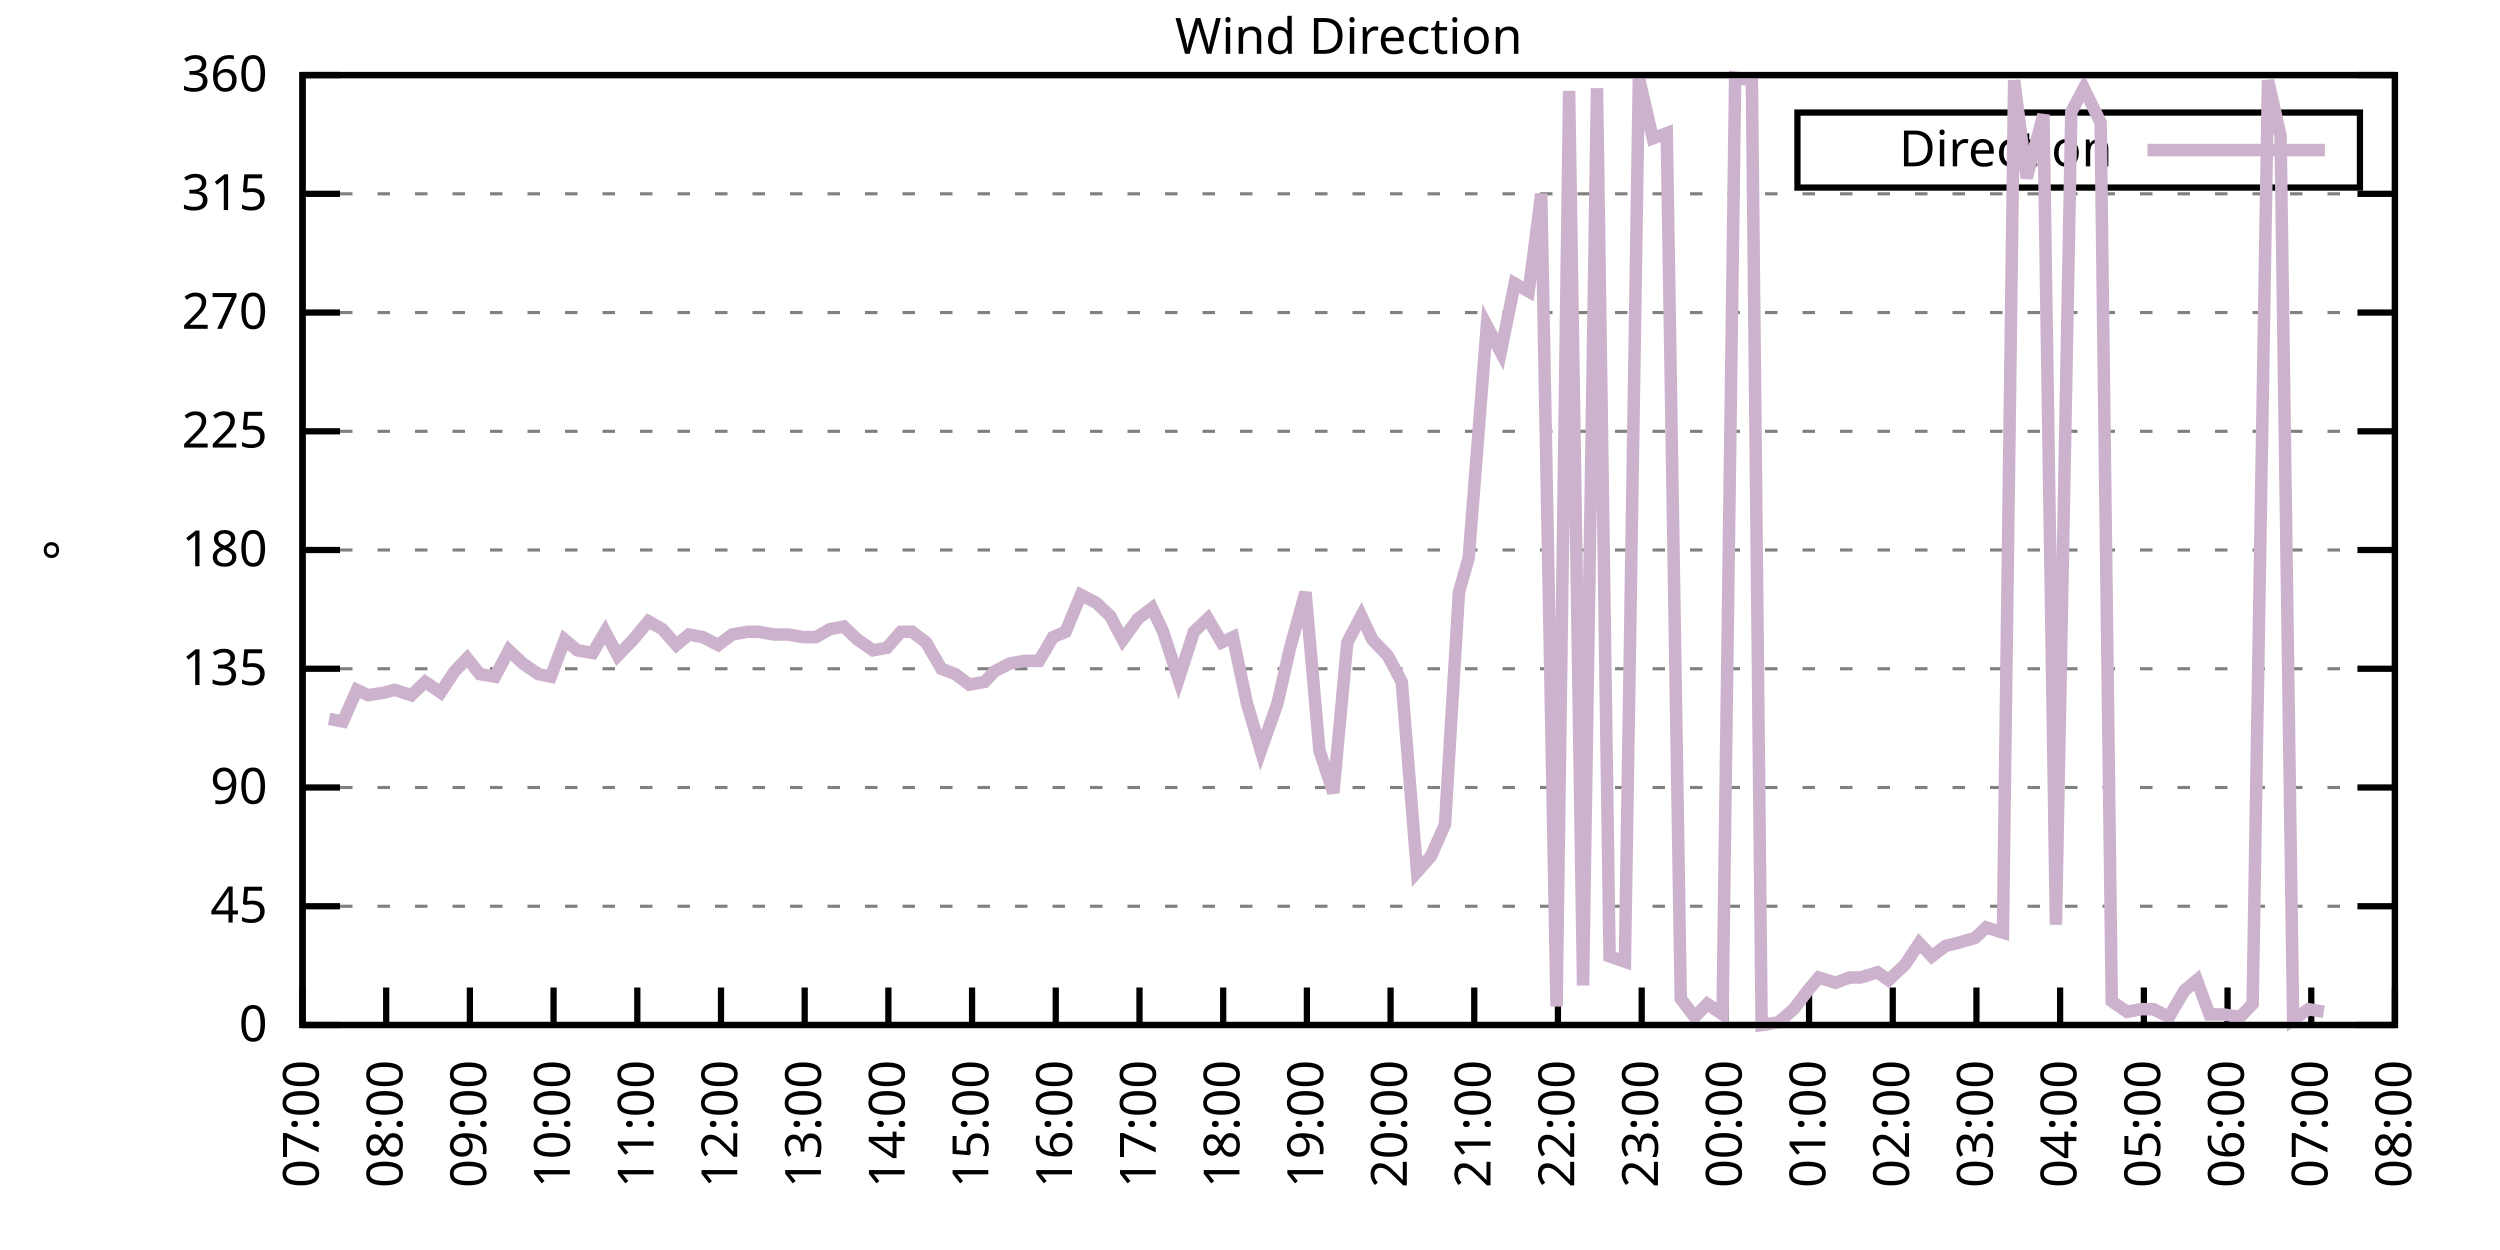
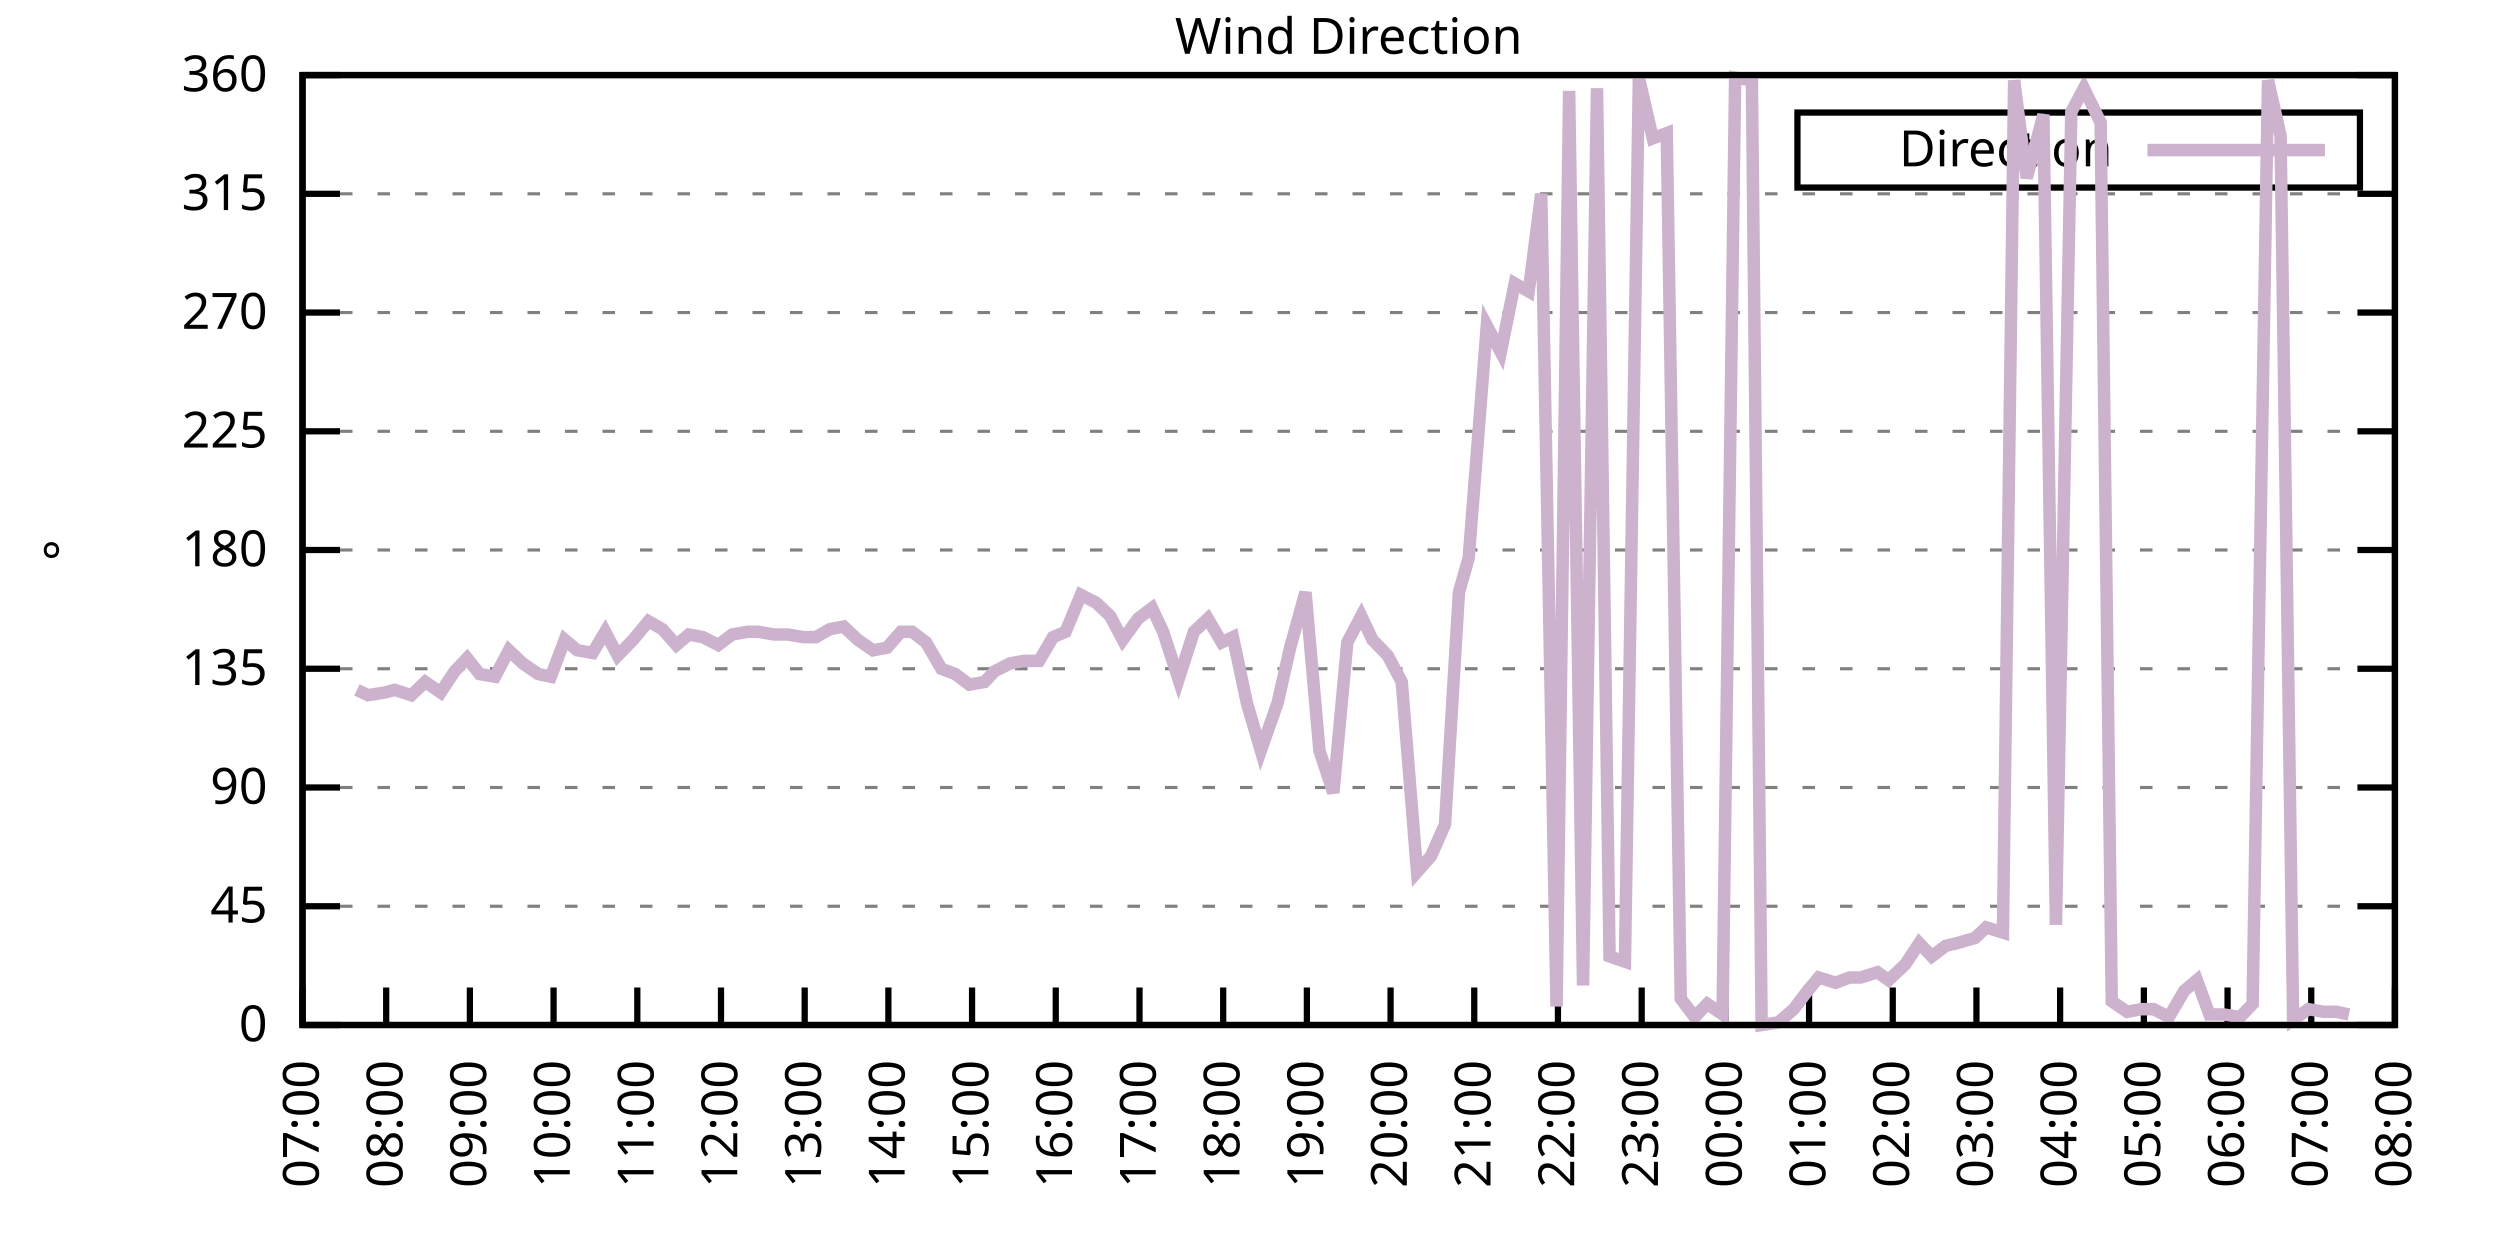
<svg xmlns="http://www.w3.org/2000/svg" xmlns:xlink="http://www.w3.org/1999/xlink" width="400" height="200" viewBox="0 0 400 200">
  <g id="gnuplot_canvas">
    <rect x="0" y="0" width="400" height="200" fill="none" />
    <defs>
      <circle id="gpDot" r="0.5" stroke-width="0.5" stroke="currentColor" />
      <path id="gpPt0" stroke-width="0.333" stroke="currentColor" d="M-1,0 h2 M0,-1 v2" />
      <path id="gpPt1" stroke-width="0.333" stroke="currentColor" d="M-1,-1 L1,1 M1,-1 L-1,1" />
      <path id="gpPt2" stroke-width="0.333" stroke="currentColor" d="M-1,0 L1,0 M0,-1 L0,1 M-1,-1 L1,1 M-1,1 L1,-1" />
      <rect id="gpPt3" stroke-width="0.333" stroke="currentColor" x="-1" y="-1" width="2" height="2" />
      <rect id="gpPt4" stroke-width="0.333" stroke="currentColor" fill="currentColor" x="-1" y="-1" width="2" height="2" />
      <circle id="gpPt5" stroke-width="0.333" stroke="currentColor" cx="0" cy="0" r="1" />
      <use xlink:href="#gpPt5" id="gpPt6" fill="currentColor" stroke="none" />
      <path id="gpPt7" stroke-width="0.333" stroke="currentColor" d="M0,-1.33 L-1.33,0.67 L1.33,0.67 z" />
      <use xlink:href="#gpPt7" id="gpPt8" fill="currentColor" stroke="none" />
      <use xlink:href="#gpPt7" id="gpPt9" stroke="currentColor" transform="rotate(180)" />
      <use xlink:href="#gpPt9" id="gpPt10" fill="currentColor" stroke="none" />
      <use xlink:href="#gpPt3" id="gpPt11" stroke="currentColor" transform="rotate(45)" />
      <use xlink:href="#gpPt11" id="gpPt12" fill="currentColor" stroke="none" />
      <path id="gpPt13" stroke-width="0.333" stroke="currentColor" d="M0,1.330 L1.265,0.411 L0.782,-1.067 L-0.782,-1.076 L-1.265,0.411 z" />
      <use xlink:href="#gpPt13" id="gpPt14" fill="currentColor" stroke="none" />
      <filter id="textbox" filterUnits="objectBoundingBox" x="0" y="0" height="1" width="1">
        <feFlood flood-color="white" flood-opacity="1" result="bgnd" />
        <feComposite in="SourceGraphic" in2="bgnd" operator="atop" />
      </filter>
      <filter id="greybox" filterUnits="objectBoundingBox" x="0" y="0" height="1" width="1">
        <feFlood flood-color="lightgrey" flood-opacity="1" result="grey" />
        <feComposite in="SourceGraphic" in2="grey" operator="atop" />
      </filter>
    </defs>
    <g fill="none" color="white" stroke="currentColor" stroke-width="1.00" stroke-linecap="butt" stroke-linejoin="miter">
</g>
    <g fill="none" color="black" stroke="currentColor" stroke-width="1.00" stroke-linecap="butt" stroke-linejoin="miter">
      <g stroke="none" shape-rendering="crispEdges">
        <polygon fill="rgb(255, 255, 255)" points="48.40,164.00 383.18,164.00 383.18,12.02 48.40,12.02 " />
      </g>
    </g>
    <g fill="none" color="black" stroke="currentColor" stroke-width="1.00" stroke-linecap="butt" stroke-linejoin="miter">
</g>
    <g fill="none" color="black" stroke="black" stroke-width="0.50" stroke-linecap="butt" stroke-linejoin="miter">
</g>
    <g fill="none" color="gray" stroke="currentColor" stroke-width="0.50" stroke-linecap="butt" stroke-linejoin="miter">
      <path stroke="gray" stroke-dasharray="2,4" class="gridline" d="M48.40,164.00 L383.19,164.00  " />
    </g>
    <g fill="none" color="gray" stroke="gray" stroke-width="1.00" stroke-linecap="butt" stroke-linejoin="miter">
</g>
    <g fill="none" color="black" stroke="currentColor" stroke-width="1.00" stroke-linecap="butt" stroke-linejoin="miter">
      <path stroke="black" d="M48.40,164.00 L54.40,164.00 M383.19,164.00 L377.19,164.00  " />
      <g transform="translate(42.80,166.60)" stroke="none" fill="black" font-family="Sans" font-size="8.00" text-anchor="end">
        <text>
          <tspan font-family="Sans"> 0</tspan>
        </text>
      </g>
    </g>
    <g fill="none" color="black" stroke="currentColor" stroke-width="1.00" stroke-linecap="butt" stroke-linejoin="miter">
</g>
    <g fill="none" color="black" stroke="black" stroke-width="0.50" stroke-linecap="butt" stroke-linejoin="miter">
</g>
    <g fill="none" color="gray" stroke="currentColor" stroke-width="0.50" stroke-linecap="butt" stroke-linejoin="miter">
      <path stroke="gray" stroke-dasharray="2,4" class="gridline" d="M48.40,145.00 L383.19,145.00  " />
    </g>
    <g fill="none" color="gray" stroke="gray" stroke-width="1.00" stroke-linecap="butt" stroke-linejoin="miter">
</g>
    <g fill="none" color="black" stroke="currentColor" stroke-width="1.00" stroke-linecap="butt" stroke-linejoin="miter">
      <path stroke="black" d="M48.40,145.00 L54.40,145.00 M383.19,145.00 L377.19,145.00  " />
      <g transform="translate(42.80,147.60)" stroke="none" fill="black" font-family="Sans" font-size="8.00" text-anchor="end">
        <text>
          <tspan font-family="Sans"> 45</tspan>
        </text>
      </g>
    </g>
    <g fill="none" color="black" stroke="currentColor" stroke-width="1.00" stroke-linecap="butt" stroke-linejoin="miter">
</g>
    <g fill="none" color="black" stroke="black" stroke-width="0.50" stroke-linecap="butt" stroke-linejoin="miter">
</g>
    <g fill="none" color="gray" stroke="currentColor" stroke-width="0.50" stroke-linecap="butt" stroke-linejoin="miter">
      <path stroke="gray" stroke-dasharray="2,4" class="gridline" d="M48.40,126.00 L383.19,126.00  " />
    </g>
    <g fill="none" color="gray" stroke="gray" stroke-width="1.00" stroke-linecap="butt" stroke-linejoin="miter">
</g>
    <g fill="none" color="black" stroke="currentColor" stroke-width="1.00" stroke-linecap="butt" stroke-linejoin="miter">
      <path stroke="black" d="M48.40,126.00 L54.40,126.00 M383.19,126.00 L377.19,126.00  " />
      <g transform="translate(42.80,128.60)" stroke="none" fill="black" font-family="Sans" font-size="8.00" text-anchor="end">
        <text>
          <tspan font-family="Sans"> 90</tspan>
        </text>
      </g>
    </g>
    <g fill="none" color="black" stroke="currentColor" stroke-width="1.00" stroke-linecap="butt" stroke-linejoin="miter">
</g>
    <g fill="none" color="black" stroke="black" stroke-width="0.50" stroke-linecap="butt" stroke-linejoin="miter">
</g>
    <g fill="none" color="gray" stroke="currentColor" stroke-width="0.50" stroke-linecap="butt" stroke-linejoin="miter">
      <path stroke="gray" stroke-dasharray="2,4" class="gridline" d="M48.40,107.00 L383.19,107.00  " />
    </g>
    <g fill="none" color="gray" stroke="gray" stroke-width="1.00" stroke-linecap="butt" stroke-linejoin="miter">
</g>
    <g fill="none" color="black" stroke="currentColor" stroke-width="1.00" stroke-linecap="butt" stroke-linejoin="miter">
      <path stroke="black" d="M48.40,107.00 L54.40,107.00 M383.19,107.00 L377.19,107.00  " />
      <g transform="translate(42.80,109.60)" stroke="none" fill="black" font-family="Sans" font-size="8.00" text-anchor="end">
        <text>
          <tspan font-family="Sans"> 135</tspan>
        </text>
      </g>
    </g>
    <g fill="none" color="black" stroke="currentColor" stroke-width="1.00" stroke-linecap="butt" stroke-linejoin="miter">
</g>
    <g fill="none" color="black" stroke="black" stroke-width="0.50" stroke-linecap="butt" stroke-linejoin="miter">
</g>
    <g fill="none" color="gray" stroke="currentColor" stroke-width="0.50" stroke-linecap="butt" stroke-linejoin="miter">
      <path stroke="gray" stroke-dasharray="2,4" class="gridline" d="M48.40,88.00 L383.19,88.00  " />
    </g>
    <g fill="none" color="gray" stroke="gray" stroke-width="1.00" stroke-linecap="butt" stroke-linejoin="miter">
</g>
    <g fill="none" color="black" stroke="currentColor" stroke-width="1.00" stroke-linecap="butt" stroke-linejoin="miter">
      <path stroke="black" d="M48.40,88.00 L54.40,88.00 M383.19,88.00 L377.19,88.00  " />
      <g transform="translate(42.80,90.60)" stroke="none" fill="black" font-family="Sans" font-size="8.00" text-anchor="end">
        <text>
          <tspan font-family="Sans"> 180</tspan>
        </text>
      </g>
    </g>
    <g fill="none" color="black" stroke="currentColor" stroke-width="1.00" stroke-linecap="butt" stroke-linejoin="miter">
</g>
    <g fill="none" color="black" stroke="black" stroke-width="0.50" stroke-linecap="butt" stroke-linejoin="miter">
</g>
    <g fill="none" color="gray" stroke="currentColor" stroke-width="0.50" stroke-linecap="butt" stroke-linejoin="miter">
      <path stroke="gray" stroke-dasharray="2,4" class="gridline" d="M48.40,69.01 L383.19,69.01  " />
    </g>
    <g fill="none" color="gray" stroke="gray" stroke-width="1.00" stroke-linecap="butt" stroke-linejoin="miter">
</g>
    <g fill="none" color="black" stroke="currentColor" stroke-width="1.00" stroke-linecap="butt" stroke-linejoin="miter">
      <path stroke="black" d="M48.40,69.01 L54.40,69.01 M383.19,69.01 L377.19,69.01  " />
      <g transform="translate(42.80,71.61)" stroke="none" fill="black" font-family="Sans" font-size="8.00" text-anchor="end">
        <text>
          <tspan font-family="Sans"> 225</tspan>
        </text>
      </g>
    </g>
    <g fill="none" color="black" stroke="currentColor" stroke-width="1.00" stroke-linecap="butt" stroke-linejoin="miter">
</g>
    <g fill="none" color="black" stroke="black" stroke-width="0.50" stroke-linecap="butt" stroke-linejoin="miter">
</g>
    <g fill="none" color="gray" stroke="currentColor" stroke-width="0.50" stroke-linecap="butt" stroke-linejoin="miter">
      <path stroke="gray" stroke-dasharray="2,4" class="gridline" d="M48.40,50.01 L383.19,50.01  " />
    </g>
    <g fill="none" color="gray" stroke="gray" stroke-width="1.00" stroke-linecap="butt" stroke-linejoin="miter">
</g>
    <g fill="none" color="black" stroke="currentColor" stroke-width="1.00" stroke-linecap="butt" stroke-linejoin="miter">
      <path stroke="black" d="M48.40,50.01 L54.40,50.01 M383.19,50.01 L377.19,50.01  " />
      <g transform="translate(42.80,52.61)" stroke="none" fill="black" font-family="Sans" font-size="8.00" text-anchor="end">
        <text>
          <tspan font-family="Sans"> 270</tspan>
        </text>
      </g>
    </g>
    <g fill="none" color="black" stroke="currentColor" stroke-width="1.00" stroke-linecap="butt" stroke-linejoin="miter">
</g>
    <g fill="none" color="black" stroke="black" stroke-width="0.50" stroke-linecap="butt" stroke-linejoin="miter">
</g>
    <g fill="none" color="gray" stroke="currentColor" stroke-width="0.50" stroke-linecap="butt" stroke-linejoin="miter">
      <path stroke="gray" stroke-dasharray="2,4" class="gridline" d="M48.40,31.01 L383.19,31.01  " />
    </g>
    <g fill="none" color="gray" stroke="gray" stroke-width="1.00" stroke-linecap="butt" stroke-linejoin="miter">
</g>
    <g fill="none" color="black" stroke="currentColor" stroke-width="1.00" stroke-linecap="butt" stroke-linejoin="miter">
      <path stroke="black" d="M48.40,31.01 L54.40,31.01 M383.19,31.01 L377.19,31.01  " />
      <g transform="translate(42.80,33.61)" stroke="none" fill="black" font-family="Sans" font-size="8.00" text-anchor="end">
        <text>
          <tspan font-family="Sans"> 315</tspan>
        </text>
      </g>
    </g>
    <g fill="none" color="black" stroke="currentColor" stroke-width="1.00" stroke-linecap="butt" stroke-linejoin="miter">
</g>
    <g fill="none" color="black" stroke="black" stroke-width="0.50" stroke-linecap="butt" stroke-linejoin="miter">
</g>
    <g fill="none" color="gray" stroke="currentColor" stroke-width="0.50" stroke-linecap="butt" stroke-linejoin="miter">
      <path stroke="gray" stroke-dasharray="2,4" class="gridline" d="M48.40,12.01 L383.19,12.01  " />
    </g>
    <g fill="none" color="gray" stroke="gray" stroke-width="1.00" stroke-linecap="butt" stroke-linejoin="miter">
</g>
    <g fill="none" color="black" stroke="currentColor" stroke-width="1.00" stroke-linecap="butt" stroke-linejoin="miter">
      <path stroke="black" d="M48.40,12.01 L54.40,12.01 M383.19,12.01 L377.19,12.01  " />
      <g transform="translate(42.80,14.61)" stroke="none" fill="black" font-family="Sans" font-size="8.00" text-anchor="end">
        <text>
          <tspan font-family="Sans"> 360</tspan>
        </text>
      </g>
    </g>
    <g fill="none" color="black" stroke="currentColor" stroke-width="1.00" stroke-linecap="butt" stroke-linejoin="miter">
      <path stroke="black" d="M48.40,164.00 L48.40,158.00  " />
      <g transform="translate(51.00,169.60) rotate(270.00)" stroke="none" fill="black" font-family="Sans" font-size="8.00" text-anchor="end">
        <text>
          <tspan font-family="Sans">07:00</tspan>
        </text>
      </g>
    </g>
    <g fill="none" color="black" stroke="currentColor" stroke-width="1.00" stroke-linecap="butt" stroke-linejoin="miter">
      <path stroke="black" d="M61.79,164.00 L61.79,158.00  " />
      <g transform="translate(64.39,169.60) rotate(270.00)" stroke="none" fill="black" font-family="Sans" font-size="8.00" text-anchor="end">
        <text>
          <tspan font-family="Sans">08:00</tspan>
        </text>
      </g>
    </g>
    <g fill="none" color="black" stroke="currentColor" stroke-width="1.00" stroke-linecap="butt" stroke-linejoin="miter">
      <path stroke="black" d="M75.18,164.00 L75.18,158.00  " />
      <g transform="translate(77.78,169.60) rotate(270.00)" stroke="none" fill="black" font-family="Sans" font-size="8.00" text-anchor="end">
        <text>
          <tspan font-family="Sans">09:00</tspan>
        </text>
      </g>
    </g>
    <g fill="none" color="black" stroke="currentColor" stroke-width="1.00" stroke-linecap="butt" stroke-linejoin="miter">
      <path stroke="black" d="M88.57,164.00 L88.57,158.00  " />
      <g transform="translate(91.17,169.60) rotate(270.00)" stroke="none" fill="black" font-family="Sans" font-size="8.00" text-anchor="end">
        <text>
          <tspan font-family="Sans">10:00</tspan>
        </text>
      </g>
    </g>
    <g fill="none" color="black" stroke="currentColor" stroke-width="1.00" stroke-linecap="butt" stroke-linejoin="miter">
      <path stroke="black" d="M101.97,164.00 L101.97,158.00  " />
      <g transform="translate(104.57,169.60) rotate(270.00)" stroke="none" fill="black" font-family="Sans" font-size="8.00" text-anchor="end">
        <text>
          <tspan font-family="Sans">11:00</tspan>
        </text>
      </g>
    </g>
    <g fill="none" color="black" stroke="currentColor" stroke-width="1.00" stroke-linecap="butt" stroke-linejoin="miter">
      <path stroke="black" d="M115.36,164.00 L115.36,158.00  " />
      <g transform="translate(117.96,169.60) rotate(270.00)" stroke="none" fill="black" font-family="Sans" font-size="8.00" text-anchor="end">
        <text>
          <tspan font-family="Sans">12:00</tspan>
        </text>
      </g>
    </g>
    <g fill="none" color="black" stroke="currentColor" stroke-width="1.00" stroke-linecap="butt" stroke-linejoin="miter">
      <path stroke="black" d="M128.75,164.00 L128.75,158.00  " />
      <g transform="translate(131.35,169.60) rotate(270.00)" stroke="none" fill="black" font-family="Sans" font-size="8.00" text-anchor="end">
        <text>
          <tspan font-family="Sans">13:00</tspan>
        </text>
      </g>
    </g>
    <g fill="none" color="black" stroke="currentColor" stroke-width="1.00" stroke-linecap="butt" stroke-linejoin="miter">
      <path stroke="black" d="M142.14,164.00 L142.14,158.00  " />
      <g transform="translate(144.74,169.60) rotate(270.00)" stroke="none" fill="black" font-family="Sans" font-size="8.00" text-anchor="end">
        <text>
          <tspan font-family="Sans">14:00</tspan>
        </text>
      </g>
    </g>
    <g fill="none" color="black" stroke="currentColor" stroke-width="1.00" stroke-linecap="butt" stroke-linejoin="miter">
      <path stroke="black" d="M155.53,164.00 L155.53,158.00  " />
      <g transform="translate(158.13,169.60) rotate(270.00)" stroke="none" fill="black" font-family="Sans" font-size="8.00" text-anchor="end">
        <text>
          <tspan font-family="Sans">15:00</tspan>
        </text>
      </g>
    </g>
    <g fill="none" color="black" stroke="currentColor" stroke-width="1.00" stroke-linecap="butt" stroke-linejoin="miter">
      <path stroke="black" d="M168.92,164.00 L168.92,158.00  " />
      <g transform="translate(171.52,169.60) rotate(270.00)" stroke="none" fill="black" font-family="Sans" font-size="8.00" text-anchor="end">
        <text>
          <tspan font-family="Sans">16:00</tspan>
        </text>
      </g>
    </g>
    <g fill="none" color="black" stroke="currentColor" stroke-width="1.00" stroke-linecap="butt" stroke-linejoin="miter">
      <path stroke="black" d="M182.32,164.00 L182.32,158.00  " />
      <g transform="translate(184.92,169.60) rotate(270.00)" stroke="none" fill="black" font-family="Sans" font-size="8.00" text-anchor="end">
        <text>
          <tspan font-family="Sans">17:00</tspan>
        </text>
      </g>
    </g>
    <g fill="none" color="black" stroke="currentColor" stroke-width="1.00" stroke-linecap="butt" stroke-linejoin="miter">
      <path stroke="black" d="M195.71,164.00 L195.71,158.00  " />
      <g transform="translate(198.31,169.60) rotate(270.00)" stroke="none" fill="black" font-family="Sans" font-size="8.00" text-anchor="end">
        <text>
          <tspan font-family="Sans">18:00</tspan>
        </text>
      </g>
    </g>
    <g fill="none" color="black" stroke="currentColor" stroke-width="1.00" stroke-linecap="butt" stroke-linejoin="miter">
      <path stroke="black" d="M209.10,164.00 L209.10,158.00  " />
      <g transform="translate(211.70,169.60) rotate(270.00)" stroke="none" fill="black" font-family="Sans" font-size="8.00" text-anchor="end">
        <text>
          <tspan font-family="Sans">19:00</tspan>
        </text>
      </g>
    </g>
    <g fill="none" color="black" stroke="currentColor" stroke-width="1.00" stroke-linecap="butt" stroke-linejoin="miter">
      <path stroke="black" d="M222.49,164.00 L222.49,158.00  " />
      <g transform="translate(225.09,169.60) rotate(270.00)" stroke="none" fill="black" font-family="Sans" font-size="8.00" text-anchor="end">
        <text>
          <tspan font-family="Sans">20:00</tspan>
        </text>
      </g>
    </g>
    <g fill="none" color="black" stroke="currentColor" stroke-width="1.00" stroke-linecap="butt" stroke-linejoin="miter">
      <path stroke="black" d="M235.88,164.00 L235.88,158.00  " />
      <g transform="translate(238.48,169.60) rotate(270.00)" stroke="none" fill="black" font-family="Sans" font-size="8.00" text-anchor="end">
        <text>
          <tspan font-family="Sans">21:00</tspan>
        </text>
      </g>
    </g>
    <g fill="none" color="black" stroke="currentColor" stroke-width="1.00" stroke-linecap="butt" stroke-linejoin="miter">
      <path stroke="black" d="M249.27,164.00 L249.27,158.00  " />
      <g transform="translate(251.87,169.60) rotate(270.00)" stroke="none" fill="black" font-family="Sans" font-size="8.00" text-anchor="end">
        <text>
          <tspan font-family="Sans">22:00</tspan>
        </text>
      </g>
    </g>
    <g fill="none" color="black" stroke="currentColor" stroke-width="1.00" stroke-linecap="butt" stroke-linejoin="miter">
      <path stroke="black" d="M262.67,164.00 L262.67,158.00  " />
      <g transform="translate(265.27,169.60) rotate(270.00)" stroke="none" fill="black" font-family="Sans" font-size="8.00" text-anchor="end">
        <text>
          <tspan font-family="Sans">23:00</tspan>
        </text>
      </g>
    </g>
    <g fill="none" color="black" stroke="currentColor" stroke-width="1.00" stroke-linecap="butt" stroke-linejoin="miter">
      <path stroke="black" d="M276.06,164.00 L276.06,158.00  " />
      <g transform="translate(278.66,169.60) rotate(270.00)" stroke="none" fill="black" font-family="Sans" font-size="8.00" text-anchor="end">
        <text>
          <tspan font-family="Sans">00:00</tspan>
        </text>
      </g>
    </g>
    <g fill="none" color="black" stroke="currentColor" stroke-width="1.00" stroke-linecap="butt" stroke-linejoin="miter">
      <path stroke="black" d="M289.45,164.00 L289.45,158.00  " />
      <g transform="translate(292.05,169.60) rotate(270.00)" stroke="none" fill="black" font-family="Sans" font-size="8.00" text-anchor="end">
        <text>
          <tspan font-family="Sans">01:00</tspan>
        </text>
      </g>
    </g>
    <g fill="none" color="black" stroke="currentColor" stroke-width="1.00" stroke-linecap="butt" stroke-linejoin="miter">
      <path stroke="black" d="M302.84,164.00 L302.84,158.00  " />
      <g transform="translate(305.44,169.60) rotate(270.00)" stroke="none" fill="black" font-family="Sans" font-size="8.00" text-anchor="end">
        <text>
          <tspan font-family="Sans">02:00</tspan>
        </text>
      </g>
    </g>
    <g fill="none" color="black" stroke="currentColor" stroke-width="1.00" stroke-linecap="butt" stroke-linejoin="miter">
      <path stroke="black" d="M316.23,164.00 L316.23,158.00  " />
      <g transform="translate(318.83,169.60) rotate(270.00)" stroke="none" fill="black" font-family="Sans" font-size="8.00" text-anchor="end">
        <text>
          <tspan font-family="Sans">03:00</tspan>
        </text>
      </g>
    </g>
    <g fill="none" color="black" stroke="currentColor" stroke-width="1.00" stroke-linecap="butt" stroke-linejoin="miter">
      <path stroke="black" d="M329.62,164.00 L329.62,158.00  " />
      <g transform="translate(332.22,169.60) rotate(270.00)" stroke="none" fill="black" font-family="Sans" font-size="8.00" text-anchor="end">
        <text>
          <tspan font-family="Sans">04:00</tspan>
        </text>
      </g>
    </g>
    <g fill="none" color="black" stroke="currentColor" stroke-width="1.00" stroke-linecap="butt" stroke-linejoin="miter">
      <path stroke="black" d="M343.02,164.00 L343.02,158.00  " />
      <g transform="translate(345.62,169.60) rotate(270.00)" stroke="none" fill="black" font-family="Sans" font-size="8.00" text-anchor="end">
        <text>
          <tspan font-family="Sans">05:00</tspan>
        </text>
      </g>
    </g>
    <g fill="none" color="black" stroke="currentColor" stroke-width="1.00" stroke-linecap="butt" stroke-linejoin="miter">
      <path stroke="black" d="M356.41,164.00 L356.41,158.00  " />
      <g transform="translate(359.01,169.60) rotate(270.00)" stroke="none" fill="black" font-family="Sans" font-size="8.00" text-anchor="end">
        <text>
          <tspan font-family="Sans">06:00</tspan>
        </text>
      </g>
    </g>
    <g fill="none" color="black" stroke="currentColor" stroke-width="1.00" stroke-linecap="butt" stroke-linejoin="miter">
      <path stroke="black" d="M369.80,164.00 L369.80,158.00  " />
      <g transform="translate(372.40,169.60) rotate(270.00)" stroke="none" fill="black" font-family="Sans" font-size="8.00" text-anchor="end">
        <text>
          <tspan font-family="Sans">07:00</tspan>
        </text>
      </g>
    </g>
    <g fill="none" color="black" stroke="currentColor" stroke-width="1.00" stroke-linecap="butt" stroke-linejoin="miter">
      <path stroke="black" d="M383.19,164.00 L383.19,158.00  " />
      <g transform="translate(385.79,169.60) rotate(270.00)" stroke="none" fill="black" font-family="Sans" font-size="8.00" text-anchor="end">
        <text>
          <tspan font-family="Sans">08:00</tspan>
        </text>
      </g>
    </g>
    <g fill="none" color="black" stroke="currentColor" stroke-width="1.00" stroke-linecap="butt" stroke-linejoin="miter">
</g>
    <g fill="none" color="black" stroke="currentColor" stroke-width="1.00" stroke-linecap="butt" stroke-linejoin="miter">
      <path stroke="black" d="M48.40,12.01 L48.40,164.00 L383.19,164.00 L383.19,12.01 L48.40,12.01 Z  " />
    </g>
    <g fill="none" color="black" stroke="currentColor" stroke-width="1.00" stroke-linecap="butt" stroke-linejoin="miter">
</g>
    <g fill="none" color="black" stroke="currentColor" stroke-width="1.00" stroke-linecap="butt" stroke-linejoin="miter">
      <path stroke="black" d="M287.59,30.01 L287.59,18.01 L377.59,18.01 L377.59,30.01 L287.59,30.01 Z  " />
    </g>
    <g id="Wind_direction_plot_1">
      <g fill="none" color="white" stroke="black" stroke-width="2.00" stroke-linecap="butt" stroke-linejoin="miter">
</g>
      <g fill="none" color="black" stroke="currentColor" stroke-width="2.00" stroke-linecap="butt" stroke-linejoin="miter">
        <g transform="translate(337.99,26.61)" stroke="none" fill="black" font-family="Sans" font-size="8.00" text-anchor="end">
          <text>
            <tspan font-family="Sans">Direction</tspan>
          </text>
        </g>
      </g>
      <g fill="none" color="black" stroke="currentColor" stroke-width="2.00" stroke-linecap="butt" stroke-linejoin="miter">
-         <path stroke="rgb(204, 178, 204)" d="M343.59,24.01 L371.99,24.01 M52.64,115.03 L54.87,115.45 L57.10,110.38 L58.89,111.23 L61.57,110.80 L63.13,110.38   L65.81,111.23 L68.04,109.11 L70.50,110.80 L72.73,107.43 L74.74,105.31 L76.75,107.85 L79.20,108.27 L81.43,104.05   L83.66,106.16 L86.12,107.85 L88.13,108.27 L90.36,102.36 L92.37,104.05 L94.82,104.47 L96.83,101.09 L98.84,104.89   L101.30,102.36 L103.75,99.40 L105.98,100.67 L108.22,103.20 L110.22,101.52 L112.46,101.94 L114.91,103.20 L117.14,101.52   L119.60,101.09 L121.38,101.09 L123.84,101.52 L126.07,101.52 L128.53,101.94 L130.54,101.94 L132.77,100.67 L135.00,100.25   L137.23,102.36 L139.69,104.05 L141.92,103.63 L144.15,101.09 L145.94,101.09 L148.17,102.78 L150.62,107.00 L152.85,107.85   L155.09,109.54 L157.54,109.11 L159.10,107.43 L161.56,106.16 L163.79,105.74 L166.25,105.74 L168.48,101.94 L170.49,101.09   L172.94,95.18 L175.40,96.45 L177.63,98.56 L179.64,102.36 L182.09,98.98 L184.32,97.29 L186.11,101.09 L188.57,108.69   L191.02,101.09 L193.25,98.98 L195.48,102.78 L197.27,101.94 L199.50,112.49 L201.73,120.09 L204.41,112.49 L206.42,103.63   L208.88,94.76 L211.11,120.09 L213.34,126.85 L215.57,102.78 L217.80,98.56 L219.59,102.36 L222.04,104.89 L224.28,109.11   L226.73,139.51 L228.96,136.98 L231.20,131.91 L233.43,94.76 L234.99,89.27 L237.89,52.12 L240.12,56.34 L242.36,45.36   L244.59,46.63 L246.60,31.01 L249.05,161.04 L251.06,14.54 L253.29,157.67 L255.52,14.12 L257.53,153.02 L259.99,153.87   L262.22,12.43 L264.45,22.14 L266.68,21.30 L268.92,159.78 L271.15,162.73 L273.16,160.62 L275.61,162.31 L277.62,12.43   L280.30,12.85 L281.86,164.00 L284.54,163.58 L286.99,161.47 L289.23,158.51 L291.01,156.40 L293.69,157.24 L295.92,156.40   L297.71,156.40 L300.39,155.56 L302.17,156.82 L304.85,154.29 L307.08,150.91 L309.09,153.02 L311.32,151.33 L313.11,150.91   L316.01,150.07 L317.79,148.38 L320.47,149.22 L322.26,12.85 L324.27,28.48 L326.95,18.34 L328.95,147.96 L331.41,17.92   L333.42,14.12 L336.10,19.61 L337.88,160.20 L340.34,161.89 L342.57,161.47 L344.58,161.47 L347.03,162.73 L349.49,158.51   L351.50,156.82 L353.51,162.31 L355.74,162.31 L358.42,162.73 L360.42,160.62 L362.88,12.85 L364.89,21.72 L366.90,163.16   L369.35,161.47 L371.81,161.89  " />
+         <path stroke="rgb(204, 178, 204)" d="M343.59,24.01 L371.99,24.01 M57.10,110.38 L58.89,111.23 L61.57,110.80 L63.13,110.38 L65.81,111.23 L68.04,109.11   L70.50,110.80 L72.73,107.43 L74.74,105.31 L76.75,107.85 L79.20,108.27 L81.43,104.05 L83.66,106.16 L86.12,107.85   L88.13,108.27 L90.36,102.36 L92.37,104.05 L94.82,104.47 L96.83,101.09 L98.84,104.89 L101.30,102.36 L103.75,99.40   L105.98,100.67 L108.22,103.20 L110.22,101.52 L112.46,101.94 L114.91,103.20 L117.14,101.52 L119.60,101.09 L121.38,101.09   L123.84,101.52 L126.07,101.52 L128.53,101.94 L130.54,101.94 L132.77,100.67 L135.00,100.25 L137.23,102.36 L139.69,104.05   L141.92,103.63 L144.15,101.09 L145.94,101.09 L148.17,102.78 L150.62,107.00 L152.85,107.85 L155.09,109.54 L157.54,109.11   L159.10,107.43 L161.56,106.16 L163.79,105.74 L166.25,105.74 L168.48,101.94 L170.49,101.09 L172.94,95.18 L175.40,96.45   L177.63,98.56 L179.64,102.36 L182.09,98.98 L184.32,97.29 L186.11,101.09 L188.57,108.69 L191.02,101.09 L193.25,98.98   L195.48,102.78 L197.27,101.94 L199.50,112.49 L201.73,120.09 L204.41,112.49 L206.42,103.63 L208.88,94.76 L211.11,120.09   L213.34,126.85 L215.57,102.78 L217.80,98.56 L219.59,102.36 L222.04,104.89 L224.28,109.11 L226.73,139.51 L228.96,136.98   L231.20,131.91 L233.43,94.76 L234.99,89.27 L237.89,52.12 L240.12,56.34 L242.36,45.36 L244.59,46.63 L246.60,31.01   L249.05,161.04 L251.06,14.54 L253.29,157.67 L255.52,14.12 L257.53,153.02 L259.99,153.87 L262.22,12.43 L264.45,22.14   L266.68,21.30 L268.92,159.78 L271.15,162.73 L273.16,160.62 L275.61,162.31 L277.62,12.43 L280.30,12.85 L281.86,164.00   L284.54,163.58 L286.99,161.47 L289.23,158.51 L291.01,156.40 L293.69,157.24 L295.92,156.40 L297.71,156.40 L300.39,155.56   L302.17,156.82 L304.85,154.29 L307.08,150.91 L309.09,153.02 L311.32,151.33 L313.11,150.91 L316.01,150.07 L317.79,148.38   L320.47,149.22 L322.26,12.85 L324.27,28.48 L326.95,18.34 L328.95,147.96 L331.41,17.92 L333.42,14.12 L336.10,19.61   L337.88,160.20 L340.34,161.89 L342.57,161.47 L344.58,161.47 L347.03,162.73 L349.49,158.51 L351.50,156.82 L353.51,162.31   L355.74,162.31 L358.42,162.73 L360.42,160.62 L362.88,12.85 L364.89,21.72 L366.90,163.16 L369.35,161.47 L371.81,161.89   L373.82,161.89 L375.82,162.31  " />
      </g>
    </g>
    <g fill="none" color="black" stroke="currentColor" stroke-width="2.00" stroke-linecap="butt" stroke-linejoin="miter">
</g>
    <g fill="none" color="black" stroke="black" stroke-width="1.00" stroke-linecap="butt" stroke-linejoin="miter">
</g>
    <g fill="none" color="black" stroke="currentColor" stroke-width="1.00" stroke-linecap="butt" stroke-linejoin="miter">
      <path stroke="black" d="M48.40,12.01 L48.40,164.00 L383.19,164.00 L383.19,12.01 L48.40,12.01 Z  " />
      <g transform="translate(12.80,88.01) rotate(270.00)" stroke="none" fill="black" font-family="Sans" font-size="8.00" text-anchor="middle">
        <text>
          <tspan font-family="Sans">°</tspan>
        </text>
      </g>
    </g>
    <g fill="none" color="black" stroke="currentColor" stroke-width="1.00" stroke-linecap="butt" stroke-linejoin="miter">
</g>
    <g fill="none" color="black" stroke="currentColor" stroke-width="1.00" stroke-linecap="butt" stroke-linejoin="miter">
      <g transform="translate(215.79,8.61)" stroke="none" fill="black" font-family="Sans" font-size="8.00" text-anchor="middle">
        <text>
          <tspan font-family="Sans">Wind Direction</tspan>
        </text>
      </g>
    </g>
    <g fill="none" color="black" stroke="currentColor" stroke-width="1.00" stroke-linecap="butt" stroke-linejoin="miter">
</g>
  </g>
</svg>
